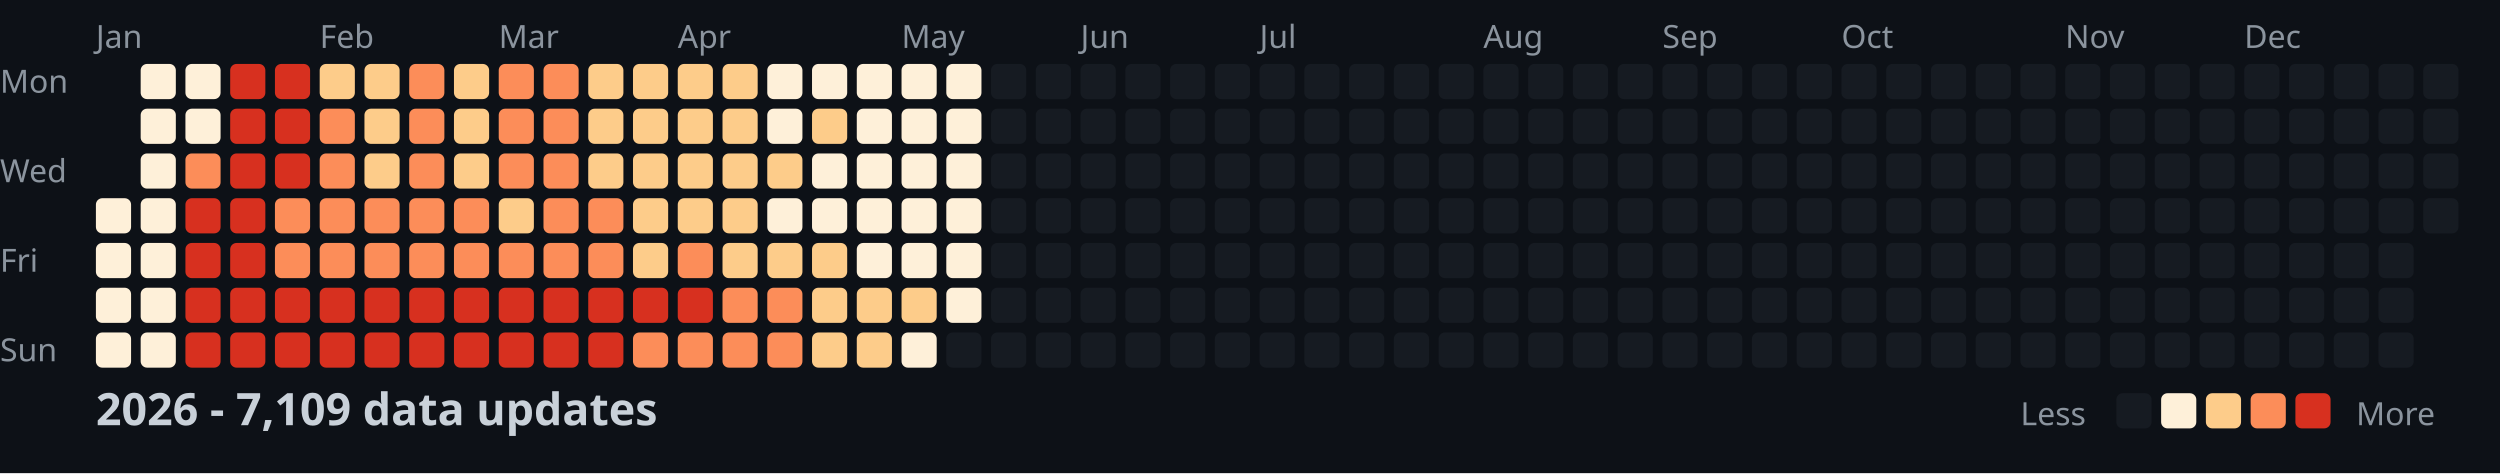
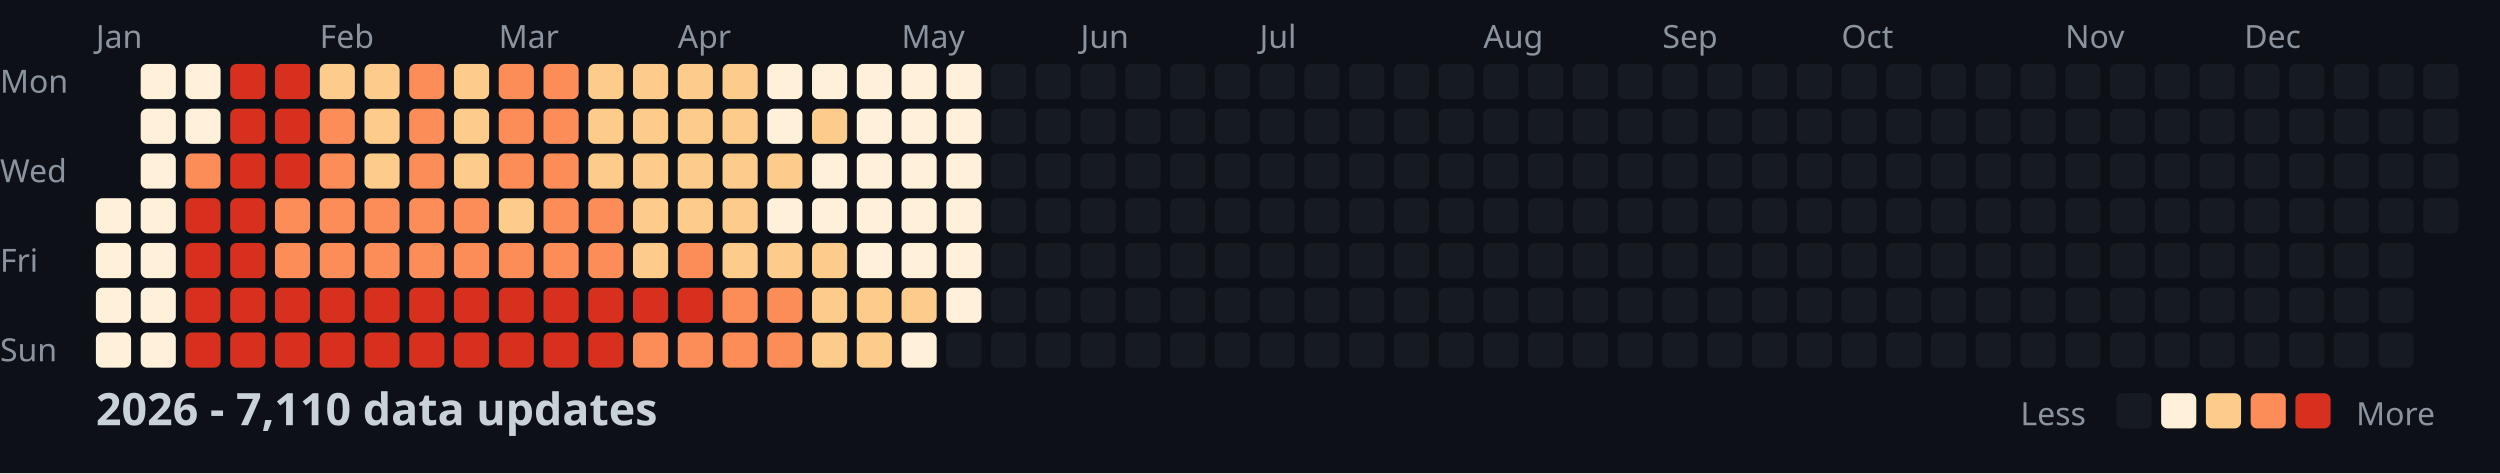
<svg xmlns="http://www.w3.org/2000/svg" width="782" height="148">
  <style>
    .month { font: 10px sans-serif; fill: #8b949e; }
    .day { font: 10px sans-serif; fill: #8b949e; }
    .title { font: bold 14px sans-serif; fill: #c9d1d9; }
    .legend { font: 10px sans-serif; fill: #8b949e; }
  </style>
  <rect width="100%" height="100%" fill="#0d1117" />
  <text x="0" y="29" class="day">Mon</text>
  <text x="0" y="57" class="day">Wed</text>
  <text x="0" y="85" class="day">Fri</text>
  <text x="0" y="113" class="day">Sun</text>
  <text x="30" y="15" class="month">Jan</text>
  <text x="100" y="15" class="month">Feb</text>
  <text x="156" y="15" class="month">Mar</text>
  <text x="212" y="15" class="month">Apr</text>
  <text x="282" y="15" class="month">May</text>
  <text x="338" y="15" class="month">Jun</text>
  <text x="394" y="15" class="month">Jul</text>
  <text x="464" y="15" class="month">Aug</text>
  <text x="520" y="15" class="month">Sep</text>
  <text x="576" y="15" class="month">Oct</text>
  <text x="646" y="15" class="month">Nov</text>
  <text x="702" y="15" class="month">Dec</text>
  <rect x="30" y="62" width="11" height="11" fill="#fef0d9" rx="2" />
  <rect x="30" y="76" width="11" height="11" fill="#fef0d9" rx="2" />
  <rect x="30" y="90" width="11" height="11" fill="#fef0d9" rx="2" />
  <rect x="30" y="104" width="11" height="11" fill="#fef0d9" rx="2" />
  <rect x="44" y="20" width="11" height="11" fill="#fef0d9" rx="2" />
  <rect x="44" y="34" width="11" height="11" fill="#fef0d9" rx="2" />
  <rect x="44" y="48" width="11" height="11" fill="#fef0d9" rx="2" />
  <rect x="44" y="62" width="11" height="11" fill="#fef0d9" rx="2" />
  <rect x="44" y="76" width="11" height="11" fill="#fef0d9" rx="2" />
  <rect x="44" y="90" width="11" height="11" fill="#fef0d9" rx="2" />
  <rect x="44" y="104" width="11" height="11" fill="#fef0d9" rx="2" />
  <rect x="58" y="20" width="11" height="11" fill="#fef0d9" rx="2" />
  <rect x="58" y="34" width="11" height="11" fill="#fef0d9" rx="2" />
  <rect x="58" y="48" width="11" height="11" fill="#fc8d59" rx="2" />
  <rect x="58" y="62" width="11" height="11" fill="#d7301f" rx="2" />
  <rect x="58" y="76" width="11" height="11" fill="#d7301f" rx="2" />
  <rect x="58" y="90" width="11" height="11" fill="#d7301f" rx="2" />
  <rect x="58" y="104" width="11" height="11" fill="#d7301f" rx="2" />
  <rect x="72" y="20" width="11" height="11" fill="#d7301f" rx="2" />
  <rect x="72" y="34" width="11" height="11" fill="#d7301f" rx="2" />
  <rect x="72" y="48" width="11" height="11" fill="#d7301f" rx="2" />
  <rect x="72" y="62" width="11" height="11" fill="#d7301f" rx="2" />
  <rect x="72" y="76" width="11" height="11" fill="#d7301f" rx="2" />
  <rect x="72" y="90" width="11" height="11" fill="#d7301f" rx="2" />
  <rect x="72" y="104" width="11" height="11" fill="#d7301f" rx="2" />
  <rect x="86" y="20" width="11" height="11" fill="#d7301f" rx="2" />
  <rect x="86" y="34" width="11" height="11" fill="#d7301f" rx="2" />
  <rect x="86" y="48" width="11" height="11" fill="#d7301f" rx="2" />
  <rect x="86" y="62" width="11" height="11" fill="#fc8d59" rx="2" />
  <rect x="86" y="76" width="11" height="11" fill="#fc8d59" rx="2" />
  <rect x="86" y="90" width="11" height="11" fill="#d7301f" rx="2" />
  <rect x="86" y="104" width="11" height="11" fill="#d7301f" rx="2" />
  <rect x="100" y="20" width="11" height="11" fill="#fdcc8a" rx="2" />
  <rect x="100" y="34" width="11" height="11" fill="#fc8d59" rx="2" />
  <rect x="100" y="48" width="11" height="11" fill="#fc8d59" rx="2" />
  <rect x="100" y="62" width="11" height="11" fill="#fc8d59" rx="2" />
  <rect x="100" y="76" width="11" height="11" fill="#fc8d59" rx="2" />
  <rect x="100" y="90" width="11" height="11" fill="#d7301f" rx="2" />
  <rect x="100" y="104" width="11" height="11" fill="#d7301f" rx="2" />
  <rect x="114" y="20" width="11" height="11" fill="#fdcc8a" rx="2" />
  <rect x="114" y="34" width="11" height="11" fill="#fdcc8a" rx="2" />
  <rect x="114" y="48" width="11" height="11" fill="#fdcc8a" rx="2" />
  <rect x="114" y="62" width="11" height="11" fill="#fc8d59" rx="2" />
  <rect x="114" y="76" width="11" height="11" fill="#fc8d59" rx="2" />
  <rect x="114" y="90" width="11" height="11" fill="#d7301f" rx="2" />
  <rect x="114" y="104" width="11" height="11" fill="#d7301f" rx="2" />
  <rect x="128" y="20" width="11" height="11" fill="#fc8d59" rx="2" />
  <rect x="128" y="34" width="11" height="11" fill="#fc8d59" rx="2" />
  <rect x="128" y="48" width="11" height="11" fill="#fc8d59" rx="2" />
  <rect x="128" y="62" width="11" height="11" fill="#fc8d59" rx="2" />
  <rect x="128" y="76" width="11" height="11" fill="#fc8d59" rx="2" />
  <rect x="128" y="90" width="11" height="11" fill="#d7301f" rx="2" />
  <rect x="128" y="104" width="11" height="11" fill="#d7301f" rx="2" />
  <rect x="142" y="20" width="11" height="11" fill="#fdcc8a" rx="2" />
  <rect x="142" y="34" width="11" height="11" fill="#fdcc8a" rx="2" />
  <rect x="142" y="48" width="11" height="11" fill="#fdcc8a" rx="2" />
  <rect x="142" y="62" width="11" height="11" fill="#fc8d59" rx="2" />
  <rect x="142" y="76" width="11" height="11" fill="#fc8d59" rx="2" />
  <rect x="142" y="90" width="11" height="11" fill="#d7301f" rx="2" />
  <rect x="142" y="104" width="11" height="11" fill="#d7301f" rx="2" />
  <rect x="156" y="20" width="11" height="11" fill="#fc8d59" rx="2" />
  <rect x="156" y="34" width="11" height="11" fill="#fc8d59" rx="2" />
  <rect x="156" y="48" width="11" height="11" fill="#fc8d59" rx="2" />
  <rect x="156" y="62" width="11" height="11" fill="#fdcc8a" rx="2" />
  <rect x="156" y="76" width="11" height="11" fill="#fc8d59" rx="2" />
  <rect x="156" y="90" width="11" height="11" fill="#d7301f" rx="2" />
  <rect x="156" y="104" width="11" height="11" fill="#d7301f" rx="2" />
  <rect x="170" y="20" width="11" height="11" fill="#fc8d59" rx="2" />
  <rect x="170" y="34" width="11" height="11" fill="#fc8d59" rx="2" />
  <rect x="170" y="48" width="11" height="11" fill="#fc8d59" rx="2" />
  <rect x="170" y="62" width="11" height="11" fill="#fc8d59" rx="2" />
  <rect x="170" y="76" width="11" height="11" fill="#fc8d59" rx="2" />
  <rect x="170" y="90" width="11" height="11" fill="#d7301f" rx="2" />
  <rect x="170" y="104" width="11" height="11" fill="#d7301f" rx="2" />
  <rect x="184" y="20" width="11" height="11" fill="#fdcc8a" rx="2" />
  <rect x="184" y="34" width="11" height="11" fill="#fdcc8a" rx="2" />
  <rect x="184" y="48" width="11" height="11" fill="#fdcc8a" rx="2" />
  <rect x="184" y="62" width="11" height="11" fill="#fc8d59" rx="2" />
  <rect x="184" y="76" width="11" height="11" fill="#fc8d59" rx="2" />
  <rect x="184" y="90" width="11" height="11" fill="#d7301f" rx="2" />
  <rect x="184" y="104" width="11" height="11" fill="#d7301f" rx="2" />
  <rect x="198" y="20" width="11" height="11" fill="#fdcc8a" rx="2" />
  <rect x="198" y="34" width="11" height="11" fill="#fdcc8a" rx="2" />
  <rect x="198" y="48" width="11" height="11" fill="#fdcc8a" rx="2" />
  <rect x="198" y="62" width="11" height="11" fill="#fdcc8a" rx="2" />
  <rect x="198" y="76" width="11" height="11" fill="#fdcc8a" rx="2" />
  <rect x="198" y="90" width="11" height="11" fill="#d7301f" rx="2" />
  <rect x="198" y="104" width="11" height="11" fill="#fc8d59" rx="2" />
  <rect x="212" y="20" width="11" height="11" fill="#fdcc8a" rx="2" />
  <rect x="212" y="34" width="11" height="11" fill="#fdcc8a" rx="2" />
  <rect x="212" y="48" width="11" height="11" fill="#fdcc8a" rx="2" />
  <rect x="212" y="62" width="11" height="11" fill="#fdcc8a" rx="2" />
  <rect x="212" y="76" width="11" height="11" fill="#fc8d59" rx="2" />
  <rect x="212" y="90" width="11" height="11" fill="#d7301f" rx="2" />
  <rect x="212" y="104" width="11" height="11" fill="#fc8d59" rx="2" />
  <rect x="226" y="20" width="11" height="11" fill="#fdcc8a" rx="2" />
  <rect x="226" y="34" width="11" height="11" fill="#fdcc8a" rx="2" />
  <rect x="226" y="48" width="11" height="11" fill="#fdcc8a" rx="2" />
  <rect x="226" y="62" width="11" height="11" fill="#fdcc8a" rx="2" />
  <rect x="226" y="76" width="11" height="11" fill="#fdcc8a" rx="2" />
  <rect x="226" y="90" width="11" height="11" fill="#fc8d59" rx="2" />
  <rect x="226" y="104" width="11" height="11" fill="#fc8d59" rx="2" />
  <rect x="240" y="20" width="11" height="11" fill="#fef0d9" rx="2" />
  <rect x="240" y="34" width="11" height="11" fill="#fef0d9" rx="2" />
  <rect x="240" y="48" width="11" height="11" fill="#fdcc8a" rx="2" />
  <rect x="240" y="62" width="11" height="11" fill="#fef0d9" rx="2" />
  <rect x="240" y="76" width="11" height="11" fill="#fdcc8a" rx="2" />
  <rect x="240" y="90" width="11" height="11" fill="#fc8d59" rx="2" />
  <rect x="240" y="104" width="11" height="11" fill="#fc8d59" rx="2" />
  <rect x="254" y="20" width="11" height="11" fill="#fef0d9" rx="2" />
  <rect x="254" y="34" width="11" height="11" fill="#fdcc8a" rx="2" />
  <rect x="254" y="48" width="11" height="11" fill="#fef0d9" rx="2" />
  <rect x="254" y="62" width="11" height="11" fill="#fef0d9" rx="2" />
  <rect x="254" y="76" width="11" height="11" fill="#fdcc8a" rx="2" />
  <rect x="254" y="90" width="11" height="11" fill="#fdcc8a" rx="2" />
  <rect x="254" y="104" width="11" height="11" fill="#fdcc8a" rx="2" />
  <rect x="268" y="20" width="11" height="11" fill="#fef0d9" rx="2" />
  <rect x="268" y="34" width="11" height="11" fill="#fef0d9" rx="2" />
  <rect x="268" y="48" width="11" height="11" fill="#fef0d9" rx="2" />
  <rect x="268" y="62" width="11" height="11" fill="#fef0d9" rx="2" />
  <rect x="268" y="76" width="11" height="11" fill="#fef0d9" rx="2" />
  <rect x="268" y="90" width="11" height="11" fill="#fdcc8a" rx="2" />
  <rect x="268" y="104" width="11" height="11" fill="#fdcc8a" rx="2" />
  <rect x="282" y="20" width="11" height="11" fill="#fef0d9" rx="2" />
  <rect x="282" y="34" width="11" height="11" fill="#fef0d9" rx="2" />
  <rect x="282" y="48" width="11" height="11" fill="#fef0d9" rx="2" />
  <rect x="282" y="62" width="11" height="11" fill="#fef0d9" rx="2" />
  <rect x="282" y="76" width="11" height="11" fill="#fef0d9" rx="2" />
  <rect x="282" y="90" width="11" height="11" fill="#fdcc8a" rx="2" />
  <rect x="282" y="104" width="11" height="11" fill="#fef0d9" rx="2" />
  <rect x="296" y="20" width="11" height="11" fill="#fef0d9" rx="2" />
  <rect x="296" y="34" width="11" height="11" fill="#fef0d9" rx="2" />
  <rect x="296" y="48" width="11" height="11" fill="#fef0d9" rx="2" />
  <rect x="296" y="62" width="11" height="11" fill="#fef0d9" rx="2" />
  <rect x="296" y="76" width="11" height="11" fill="#fef0d9" rx="2" />
  <rect x="296" y="90" width="11" height="11" fill="#fef0d9" rx="2" />
  <rect x="296" y="104" width="11" height="11" fill="#161b22" rx="2" />
  <rect x="310" y="20" width="11" height="11" fill="#161b22" rx="2" />
  <rect x="310" y="34" width="11" height="11" fill="#161b22" rx="2" />
  <rect x="310" y="48" width="11" height="11" fill="#161b22" rx="2" />
  <rect x="310" y="62" width="11" height="11" fill="#161b22" rx="2" />
  <rect x="310" y="76" width="11" height="11" fill="#161b22" rx="2" />
  <rect x="310" y="90" width="11" height="11" fill="#161b22" rx="2" />
  <rect x="310" y="104" width="11" height="11" fill="#161b22" rx="2" />
  <rect x="324" y="20" width="11" height="11" fill="#161b22" rx="2" />
  <rect x="324" y="34" width="11" height="11" fill="#161b22" rx="2" />
  <rect x="324" y="48" width="11" height="11" fill="#161b22" rx="2" />
  <rect x="324" y="62" width="11" height="11" fill="#161b22" rx="2" />
  <rect x="324" y="76" width="11" height="11" fill="#161b22" rx="2" />
  <rect x="324" y="90" width="11" height="11" fill="#161b22" rx="2" />
  <rect x="324" y="104" width="11" height="11" fill="#161b22" rx="2" />
  <rect x="338" y="20" width="11" height="11" fill="#161b22" rx="2" />
  <rect x="338" y="34" width="11" height="11" fill="#161b22" rx="2" />
  <rect x="338" y="48" width="11" height="11" fill="#161b22" rx="2" />
  <rect x="338" y="62" width="11" height="11" fill="#161b22" rx="2" />
  <rect x="338" y="76" width="11" height="11" fill="#161b22" rx="2" />
  <rect x="338" y="90" width="11" height="11" fill="#161b22" rx="2" />
  <rect x="338" y="104" width="11" height="11" fill="#161b22" rx="2" />
  <rect x="352" y="20" width="11" height="11" fill="#161b22" rx="2" />
  <rect x="352" y="34" width="11" height="11" fill="#161b22" rx="2" />
  <rect x="352" y="48" width="11" height="11" fill="#161b22" rx="2" />
  <rect x="352" y="62" width="11" height="11" fill="#161b22" rx="2" />
  <rect x="352" y="76" width="11" height="11" fill="#161b22" rx="2" />
  <rect x="352" y="90" width="11" height="11" fill="#161b22" rx="2" />
  <rect x="352" y="104" width="11" height="11" fill="#161b22" rx="2" />
  <rect x="366" y="20" width="11" height="11" fill="#161b22" rx="2" />
  <rect x="366" y="34" width="11" height="11" fill="#161b22" rx="2" />
  <rect x="366" y="48" width="11" height="11" fill="#161b22" rx="2" />
  <rect x="366" y="62" width="11" height="11" fill="#161b22" rx="2" />
  <rect x="366" y="76" width="11" height="11" fill="#161b22" rx="2" />
  <rect x="366" y="90" width="11" height="11" fill="#161b22" rx="2" />
  <rect x="366" y="104" width="11" height="11" fill="#161b22" rx="2" />
  <rect x="380" y="20" width="11" height="11" fill="#161b22" rx="2" />
  <rect x="380" y="34" width="11" height="11" fill="#161b22" rx="2" />
  <rect x="380" y="48" width="11" height="11" fill="#161b22" rx="2" />
  <rect x="380" y="62" width="11" height="11" fill="#161b22" rx="2" />
  <rect x="380" y="76" width="11" height="11" fill="#161b22" rx="2" />
  <rect x="380" y="90" width="11" height="11" fill="#161b22" rx="2" />
  <rect x="380" y="104" width="11" height="11" fill="#161b22" rx="2" />
  <rect x="394" y="20" width="11" height="11" fill="#161b22" rx="2" />
  <rect x="394" y="34" width="11" height="11" fill="#161b22" rx="2" />
  <rect x="394" y="48" width="11" height="11" fill="#161b22" rx="2" />
  <rect x="394" y="62" width="11" height="11" fill="#161b22" rx="2" />
  <rect x="394" y="76" width="11" height="11" fill="#161b22" rx="2" />
  <rect x="394" y="90" width="11" height="11" fill="#161b22" rx="2" />
  <rect x="394" y="104" width="11" height="11" fill="#161b22" rx="2" />
  <rect x="408" y="20" width="11" height="11" fill="#161b22" rx="2" />
  <rect x="408" y="34" width="11" height="11" fill="#161b22" rx="2" />
  <rect x="408" y="48" width="11" height="11" fill="#161b22" rx="2" />
  <rect x="408" y="62" width="11" height="11" fill="#161b22" rx="2" />
  <rect x="408" y="76" width="11" height="11" fill="#161b22" rx="2" />
  <rect x="408" y="90" width="11" height="11" fill="#161b22" rx="2" />
  <rect x="408" y="104" width="11" height="11" fill="#161b22" rx="2" />
  <rect x="422" y="20" width="11" height="11" fill="#161b22" rx="2" />
  <rect x="422" y="34" width="11" height="11" fill="#161b22" rx="2" />
  <rect x="422" y="48" width="11" height="11" fill="#161b22" rx="2" />
  <rect x="422" y="62" width="11" height="11" fill="#161b22" rx="2" />
  <rect x="422" y="76" width="11" height="11" fill="#161b22" rx="2" />
  <rect x="422" y="90" width="11" height="11" fill="#161b22" rx="2" />
  <rect x="422" y="104" width="11" height="11" fill="#161b22" rx="2" />
  <rect x="436" y="20" width="11" height="11" fill="#161b22" rx="2" />
  <rect x="436" y="34" width="11" height="11" fill="#161b22" rx="2" />
  <rect x="436" y="48" width="11" height="11" fill="#161b22" rx="2" />
  <rect x="436" y="62" width="11" height="11" fill="#161b22" rx="2" />
  <rect x="436" y="76" width="11" height="11" fill="#161b22" rx="2" />
  <rect x="436" y="90" width="11" height="11" fill="#161b22" rx="2" />
  <rect x="436" y="104" width="11" height="11" fill="#161b22" rx="2" />
  <rect x="450" y="20" width="11" height="11" fill="#161b22" rx="2" />
  <rect x="450" y="34" width="11" height="11" fill="#161b22" rx="2" />
  <rect x="450" y="48" width="11" height="11" fill="#161b22" rx="2" />
  <rect x="450" y="62" width="11" height="11" fill="#161b22" rx="2" />
  <rect x="450" y="76" width="11" height="11" fill="#161b22" rx="2" />
  <rect x="450" y="90" width="11" height="11" fill="#161b22" rx="2" />
  <rect x="450" y="104" width="11" height="11" fill="#161b22" rx="2" />
  <rect x="464" y="20" width="11" height="11" fill="#161b22" rx="2" />
  <rect x="464" y="34" width="11" height="11" fill="#161b22" rx="2" />
  <rect x="464" y="48" width="11" height="11" fill="#161b22" rx="2" />
  <rect x="464" y="62" width="11" height="11" fill="#161b22" rx="2" />
  <rect x="464" y="76" width="11" height="11" fill="#161b22" rx="2" />
  <rect x="464" y="90" width="11" height="11" fill="#161b22" rx="2" />
  <rect x="464" y="104" width="11" height="11" fill="#161b22" rx="2" />
  <rect x="478" y="20" width="11" height="11" fill="#161b22" rx="2" />
  <rect x="478" y="34" width="11" height="11" fill="#161b22" rx="2" />
  <rect x="478" y="48" width="11" height="11" fill="#161b22" rx="2" />
  <rect x="478" y="62" width="11" height="11" fill="#161b22" rx="2" />
  <rect x="478" y="76" width="11" height="11" fill="#161b22" rx="2" />
  <rect x="478" y="90" width="11" height="11" fill="#161b22" rx="2" />
  <rect x="478" y="104" width="11" height="11" fill="#161b22" rx="2" />
  <rect x="492" y="20" width="11" height="11" fill="#161b22" rx="2" />
  <rect x="492" y="34" width="11" height="11" fill="#161b22" rx="2" />
  <rect x="492" y="48" width="11" height="11" fill="#161b22" rx="2" />
  <rect x="492" y="62" width="11" height="11" fill="#161b22" rx="2" />
  <rect x="492" y="76" width="11" height="11" fill="#161b22" rx="2" />
  <rect x="492" y="90" width="11" height="11" fill="#161b22" rx="2" />
  <rect x="492" y="104" width="11" height="11" fill="#161b22" rx="2" />
  <rect x="506" y="20" width="11" height="11" fill="#161b22" rx="2" />
  <rect x="506" y="34" width="11" height="11" fill="#161b22" rx="2" />
  <rect x="506" y="48" width="11" height="11" fill="#161b22" rx="2" />
  <rect x="506" y="62" width="11" height="11" fill="#161b22" rx="2" />
  <rect x="506" y="76" width="11" height="11" fill="#161b22" rx="2" />
  <rect x="506" y="90" width="11" height="11" fill="#161b22" rx="2" />
  <rect x="506" y="104" width="11" height="11" fill="#161b22" rx="2" />
  <rect x="520" y="20" width="11" height="11" fill="#161b22" rx="2" />
  <rect x="520" y="34" width="11" height="11" fill="#161b22" rx="2" />
  <rect x="520" y="48" width="11" height="11" fill="#161b22" rx="2" />
  <rect x="520" y="62" width="11" height="11" fill="#161b22" rx="2" />
  <rect x="520" y="76" width="11" height="11" fill="#161b22" rx="2" />
  <rect x="520" y="90" width="11" height="11" fill="#161b22" rx="2" />
  <rect x="520" y="104" width="11" height="11" fill="#161b22" rx="2" />
  <rect x="534" y="20" width="11" height="11" fill="#161b22" rx="2" />
  <rect x="534" y="34" width="11" height="11" fill="#161b22" rx="2" />
  <rect x="534" y="48" width="11" height="11" fill="#161b22" rx="2" />
  <rect x="534" y="62" width="11" height="11" fill="#161b22" rx="2" />
  <rect x="534" y="76" width="11" height="11" fill="#161b22" rx="2" />
  <rect x="534" y="90" width="11" height="11" fill="#161b22" rx="2" />
  <rect x="534" y="104" width="11" height="11" fill="#161b22" rx="2" />
  <rect x="548" y="20" width="11" height="11" fill="#161b22" rx="2" />
  <rect x="548" y="34" width="11" height="11" fill="#161b22" rx="2" />
  <rect x="548" y="48" width="11" height="11" fill="#161b22" rx="2" />
  <rect x="548" y="62" width="11" height="11" fill="#161b22" rx="2" />
  <rect x="548" y="76" width="11" height="11" fill="#161b22" rx="2" />
  <rect x="548" y="90" width="11" height="11" fill="#161b22" rx="2" />
  <rect x="548" y="104" width="11" height="11" fill="#161b22" rx="2" />
  <rect x="562" y="20" width="11" height="11" fill="#161b22" rx="2" />
  <rect x="562" y="34" width="11" height="11" fill="#161b22" rx="2" />
  <rect x="562" y="48" width="11" height="11" fill="#161b22" rx="2" />
  <rect x="562" y="62" width="11" height="11" fill="#161b22" rx="2" />
  <rect x="562" y="76" width="11" height="11" fill="#161b22" rx="2" />
  <rect x="562" y="90" width="11" height="11" fill="#161b22" rx="2" />
  <rect x="562" y="104" width="11" height="11" fill="#161b22" rx="2" />
  <rect x="576" y="20" width="11" height="11" fill="#161b22" rx="2" />
  <rect x="576" y="34" width="11" height="11" fill="#161b22" rx="2" />
  <rect x="576" y="48" width="11" height="11" fill="#161b22" rx="2" />
  <rect x="576" y="62" width="11" height="11" fill="#161b22" rx="2" />
  <rect x="576" y="76" width="11" height="11" fill="#161b22" rx="2" />
  <rect x="576" y="90" width="11" height="11" fill="#161b22" rx="2" />
  <rect x="576" y="104" width="11" height="11" fill="#161b22" rx="2" />
  <rect x="590" y="20" width="11" height="11" fill="#161b22" rx="2" />
  <rect x="590" y="34" width="11" height="11" fill="#161b22" rx="2" />
  <rect x="590" y="48" width="11" height="11" fill="#161b22" rx="2" />
  <rect x="590" y="62" width="11" height="11" fill="#161b22" rx="2" />
  <rect x="590" y="76" width="11" height="11" fill="#161b22" rx="2" />
  <rect x="590" y="90" width="11" height="11" fill="#161b22" rx="2" />
  <rect x="590" y="104" width="11" height="11" fill="#161b22" rx="2" />
  <rect x="604" y="20" width="11" height="11" fill="#161b22" rx="2" />
  <rect x="604" y="34" width="11" height="11" fill="#161b22" rx="2" />
  <rect x="604" y="48" width="11" height="11" fill="#161b22" rx="2" />
  <rect x="604" y="62" width="11" height="11" fill="#161b22" rx="2" />
  <rect x="604" y="76" width="11" height="11" fill="#161b22" rx="2" />
  <rect x="604" y="90" width="11" height="11" fill="#161b22" rx="2" />
  <rect x="604" y="104" width="11" height="11" fill="#161b22" rx="2" />
  <rect x="618" y="20" width="11" height="11" fill="#161b22" rx="2" />
  <rect x="618" y="34" width="11" height="11" fill="#161b22" rx="2" />
  <rect x="618" y="48" width="11" height="11" fill="#161b22" rx="2" />
  <rect x="618" y="62" width="11" height="11" fill="#161b22" rx="2" />
  <rect x="618" y="76" width="11" height="11" fill="#161b22" rx="2" />
  <rect x="618" y="90" width="11" height="11" fill="#161b22" rx="2" />
  <rect x="618" y="104" width="11" height="11" fill="#161b22" rx="2" />
  <rect x="632" y="20" width="11" height="11" fill="#161b22" rx="2" />
  <rect x="632" y="34" width="11" height="11" fill="#161b22" rx="2" />
  <rect x="632" y="48" width="11" height="11" fill="#161b22" rx="2" />
  <rect x="632" y="62" width="11" height="11" fill="#161b22" rx="2" />
  <rect x="632" y="76" width="11" height="11" fill="#161b22" rx="2" />
  <rect x="632" y="90" width="11" height="11" fill="#161b22" rx="2" />
  <rect x="632" y="104" width="11" height="11" fill="#161b22" rx="2" />
  <rect x="646" y="20" width="11" height="11" fill="#161b22" rx="2" />
  <rect x="646" y="34" width="11" height="11" fill="#161b22" rx="2" />
  <rect x="646" y="48" width="11" height="11" fill="#161b22" rx="2" />
  <rect x="646" y="62" width="11" height="11" fill="#161b22" rx="2" />
  <rect x="646" y="76" width="11" height="11" fill="#161b22" rx="2" />
  <rect x="646" y="90" width="11" height="11" fill="#161b22" rx="2" />
  <rect x="646" y="104" width="11" height="11" fill="#161b22" rx="2" />
  <rect x="660" y="20" width="11" height="11" fill="#161b22" rx="2" />
  <rect x="660" y="34" width="11" height="11" fill="#161b22" rx="2" />
  <rect x="660" y="48" width="11" height="11" fill="#161b22" rx="2" />
  <rect x="660" y="62" width="11" height="11" fill="#161b22" rx="2" />
  <rect x="660" y="76" width="11" height="11" fill="#161b22" rx="2" />
  <rect x="660" y="90" width="11" height="11" fill="#161b22" rx="2" />
  <rect x="660" y="104" width="11" height="11" fill="#161b22" rx="2" />
  <rect x="674" y="20" width="11" height="11" fill="#161b22" rx="2" />
  <rect x="674" y="34" width="11" height="11" fill="#161b22" rx="2" />
  <rect x="674" y="48" width="11" height="11" fill="#161b22" rx="2" />
  <rect x="674" y="62" width="11" height="11" fill="#161b22" rx="2" />
  <rect x="674" y="76" width="11" height="11" fill="#161b22" rx="2" />
  <rect x="674" y="90" width="11" height="11" fill="#161b22" rx="2" />
  <rect x="674" y="104" width="11" height="11" fill="#161b22" rx="2" />
  <rect x="688" y="20" width="11" height="11" fill="#161b22" rx="2" />
  <rect x="688" y="34" width="11" height="11" fill="#161b22" rx="2" />
  <rect x="688" y="48" width="11" height="11" fill="#161b22" rx="2" />
  <rect x="688" y="62" width="11" height="11" fill="#161b22" rx="2" />
  <rect x="688" y="76" width="11" height="11" fill="#161b22" rx="2" />
  <rect x="688" y="90" width="11" height="11" fill="#161b22" rx="2" />
  <rect x="688" y="104" width="11" height="11" fill="#161b22" rx="2" />
  <rect x="702" y="20" width="11" height="11" fill="#161b22" rx="2" />
  <rect x="702" y="34" width="11" height="11" fill="#161b22" rx="2" />
  <rect x="702" y="48" width="11" height="11" fill="#161b22" rx="2" />
  <rect x="702" y="62" width="11" height="11" fill="#161b22" rx="2" />
  <rect x="702" y="76" width="11" height="11" fill="#161b22" rx="2" />
  <rect x="702" y="90" width="11" height="11" fill="#161b22" rx="2" />
  <rect x="702" y="104" width="11" height="11" fill="#161b22" rx="2" />
  <rect x="716" y="20" width="11" height="11" fill="#161b22" rx="2" />
  <rect x="716" y="34" width="11" height="11" fill="#161b22" rx="2" />
  <rect x="716" y="48" width="11" height="11" fill="#161b22" rx="2" />
  <rect x="716" y="62" width="11" height="11" fill="#161b22" rx="2" />
  <rect x="716" y="76" width="11" height="11" fill="#161b22" rx="2" />
  <rect x="716" y="90" width="11" height="11" fill="#161b22" rx="2" />
  <rect x="716" y="104" width="11" height="11" fill="#161b22" rx="2" />
  <rect x="730" y="20" width="11" height="11" fill="#161b22" rx="2" />
  <rect x="730" y="34" width="11" height="11" fill="#161b22" rx="2" />
  <rect x="730" y="48" width="11" height="11" fill="#161b22" rx="2" />
  <rect x="730" y="62" width="11" height="11" fill="#161b22" rx="2" />
  <rect x="730" y="76" width="11" height="11" fill="#161b22" rx="2" />
  <rect x="730" y="90" width="11" height="11" fill="#161b22" rx="2" />
  <rect x="730" y="104" width="11" height="11" fill="#161b22" rx="2" />
  <rect x="744" y="20" width="11" height="11" fill="#161b22" rx="2" />
  <rect x="744" y="34" width="11" height="11" fill="#161b22" rx="2" />
  <rect x="744" y="48" width="11" height="11" fill="#161b22" rx="2" />
  <rect x="744" y="62" width="11" height="11" fill="#161b22" rx="2" />
  <rect x="744" y="76" width="11" height="11" fill="#161b22" rx="2" />
  <rect x="744" y="90" width="11" height="11" fill="#161b22" rx="2" />
  <rect x="744" y="104" width="11" height="11" fill="#161b22" rx="2" />
  <rect x="758" y="20" width="11" height="11" fill="#161b22" rx="2" />
  <rect x="758" y="34" width="11" height="11" fill="#161b22" rx="2" />
  <rect x="758" y="48" width="11" height="11" fill="#161b22" rx="2" />
  <rect x="758" y="62" width="11" height="11" fill="#161b22" rx="2" />
-   <text x="30" y="133" class="title">2026 - 7,109 data updates</text>
+   <text x="30" y="133" class="title">2026 - 7,110 data updates</text>
  <text x="632" y="133" class="legend">Less</text>
  <rect x="662" y="123" width="11" height="11" fill="#161b22" rx="2" />
  <rect x="676" y="123" width="11" height="11" fill="#fef0d9" rx="2" />
  <rect x="690" y="123" width="11" height="11" fill="#fdcc8a" rx="2" />
  <rect x="704" y="123" width="11" height="11" fill="#fc8d59" rx="2" />
  <rect x="718" y="123" width="11" height="11" fill="#d7301f" rx="2" />
  <text x="737" y="133" class="legend">More</text>
</svg>
